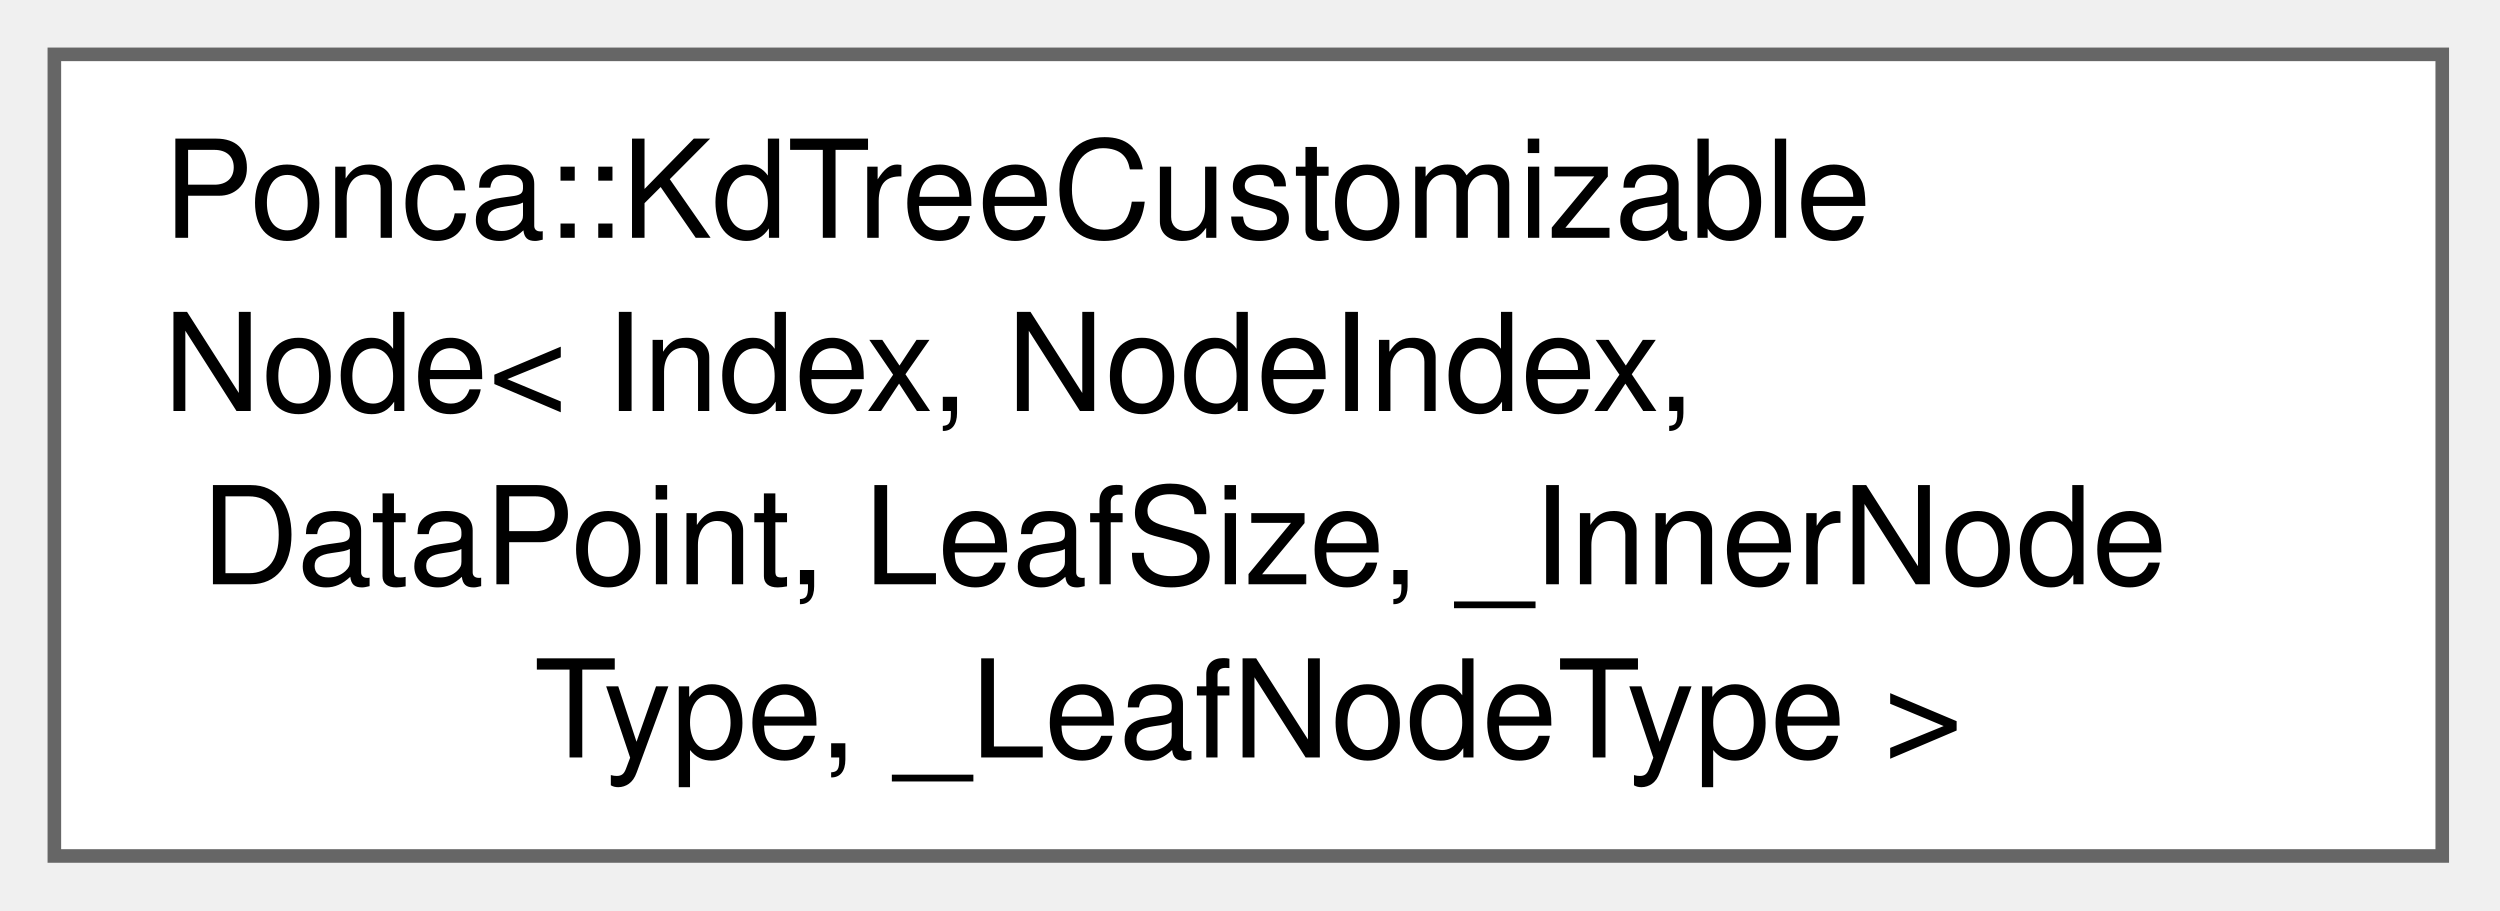
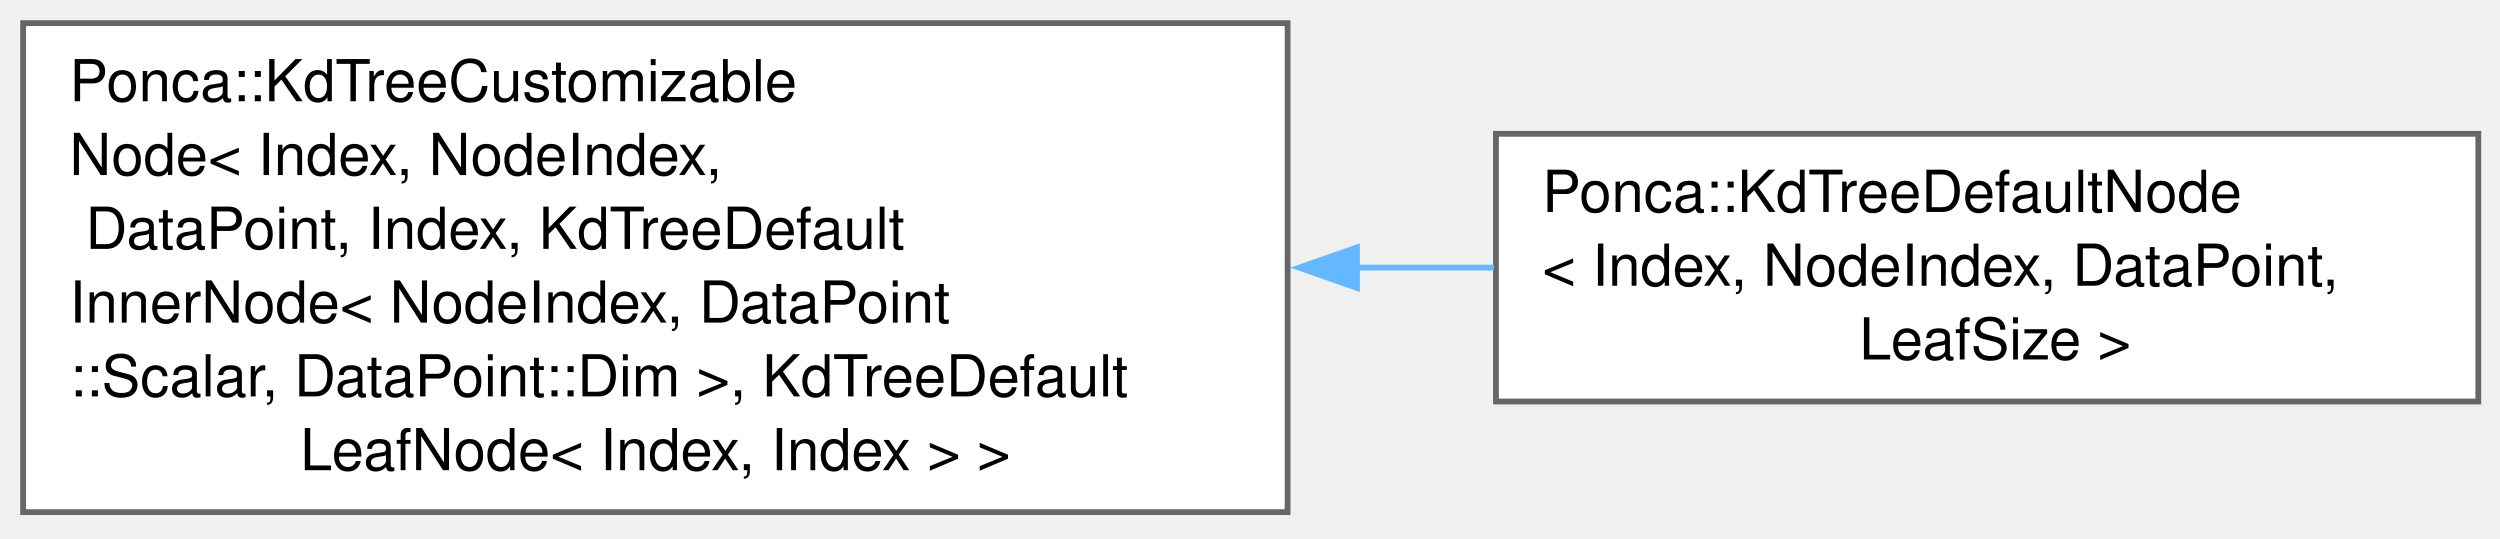
- <svg xmlns="http://www.w3.org/2000/svg" xmlns:xlink="http://www.w3.org/1999/xlink" width="184pt" height="67pt" viewBox="0.00 0.00 184.00 67.00">
-   <g id="graph0" class="graph" transform="scale(1 1) rotate(0) translate(4 63)">
+ <svg xmlns="http://www.w3.org/2000/svg" xmlns:xlink="http://www.w3.org/1999/xlink" width="432pt" height="93pt" viewBox="0.00 0.00 432.00 93.00">
+   <g id="graph0" class="graph" transform="scale(1 1) rotate(0) translate(4 88.5)">
    <g id="Node000000" class="node">
      <g id="a_Node000000">
-         <a xlink:href="classPonca_1_1KdTreeCustomizableNode.html" target="_top" xlink:title="The node type used by default by the kd-tree.">
-           <polygon fill="white" stroke="#666666" points="175.75,-59 0,-59 0,0 175.75,0 175.75,-59" />
-           <text xml:space="preserve" text-anchor="start" x="8" y="-45.5" font-family="Helvetica,sans-Serif" font-size="10.00">Ponca::KdTreeCustomizable</text>
-           <text xml:space="preserve" text-anchor="start" x="8" y="-32.75" font-family="Helvetica,sans-Serif" font-size="10.00">Node&lt; Index, NodeIndex,</text>
-           <text xml:space="preserve" text-anchor="start" x="8" y="-20" font-family="Helvetica,sans-Serif" font-size="10.00"> DataPoint, LeafSize, _InnerNode</text>
-           <text xml:space="preserve" text-anchor="middle" x="87.88" y="-7.25" font-family="Helvetica,sans-Serif" font-size="10.00">Type, _LeafNodeType &gt;</text>
+         <a xlink:href="classPonca_1_1KdTreeCustomizableNode.html" target="_top" xlink:title=" ">
+           <polygon fill="white" stroke="#666666" points="218.5,-84.5 0,-84.5 0,0 218.5,0 218.5,-84.5" />
+           <text xml:space="preserve" text-anchor="start" x="8" y="-71" font-family="Helvetica,sans-Serif" font-size="10.00">Ponca::KdTreeCustomizable</text>
+           <text xml:space="preserve" text-anchor="start" x="8" y="-58.25" font-family="Helvetica,sans-Serif" font-size="10.00">Node&lt; Index, NodeIndex,</text>
+           <text xml:space="preserve" text-anchor="start" x="8" y="-45.5" font-family="Helvetica,sans-Serif" font-size="10.00"> DataPoint, Index, KdTreeDefault</text>
+           <text xml:space="preserve" text-anchor="start" x="8" y="-32.75" font-family="Helvetica,sans-Serif" font-size="10.00">InnerNode&lt; NodeIndex, DataPoint</text>
+           <text xml:space="preserve" text-anchor="start" x="8" y="-20" font-family="Helvetica,sans-Serif" font-size="10.00">::Scalar, DataPoint::Dim &gt;, KdTreeDefault</text>
+           <text xml:space="preserve" text-anchor="middle" x="109.25" y="-7.25" font-family="Helvetica,sans-Serif" font-size="10.00">LeafNode&lt; Index, Index &gt; &gt;</text>
+         </a>
+       </g>
+     </g>
+     <g id="Node000001" class="node">
+       <g id="a_Node000001">
+         <a xlink:href="structPonca_1_1KdTreeDefaultNode.html" target="_top" xlink:title=" ">
+           <polygon fill="white" stroke="#666666" points="424.25,-65.38 254.5,-65.38 254.5,-19.12 424.25,-19.12 424.25,-65.38" />
+           <text xml:space="preserve" text-anchor="start" x="262.5" y="-51.88" font-family="Helvetica,sans-Serif" font-size="10.00">Ponca::KdTreeDefaultNode</text>
+           <text xml:space="preserve" text-anchor="start" x="262.5" y="-39.12" font-family="Helvetica,sans-Serif" font-size="10.00">&lt; Index, NodeIndex, DataPoint,</text>
+           <text xml:space="preserve" text-anchor="middle" x="339.38" y="-26.38" font-family="Helvetica,sans-Serif" font-size="10.00"> LeafSize &gt;</text>
+         </a>
+       </g>
+     </g>
+     <g id="edge113_Node000000_Node000001" class="edge">
+       <g id="a_edge113_Node000000_Node000001">
+         <a xlink:title=" ">
+           <path fill="none" stroke="#63b8ff" d="M230.33,-42.25C238.36,-42.25 246.36,-42.25 254.15,-42.25" />
+           <polygon fill="#63b8ff" stroke="#63b8ff" points="230.48,-38.75 220.48,-42.25 230.48,-45.75 230.48,-38.75" />
        </a>
      </g>
    </g>
  </g>
</svg>
